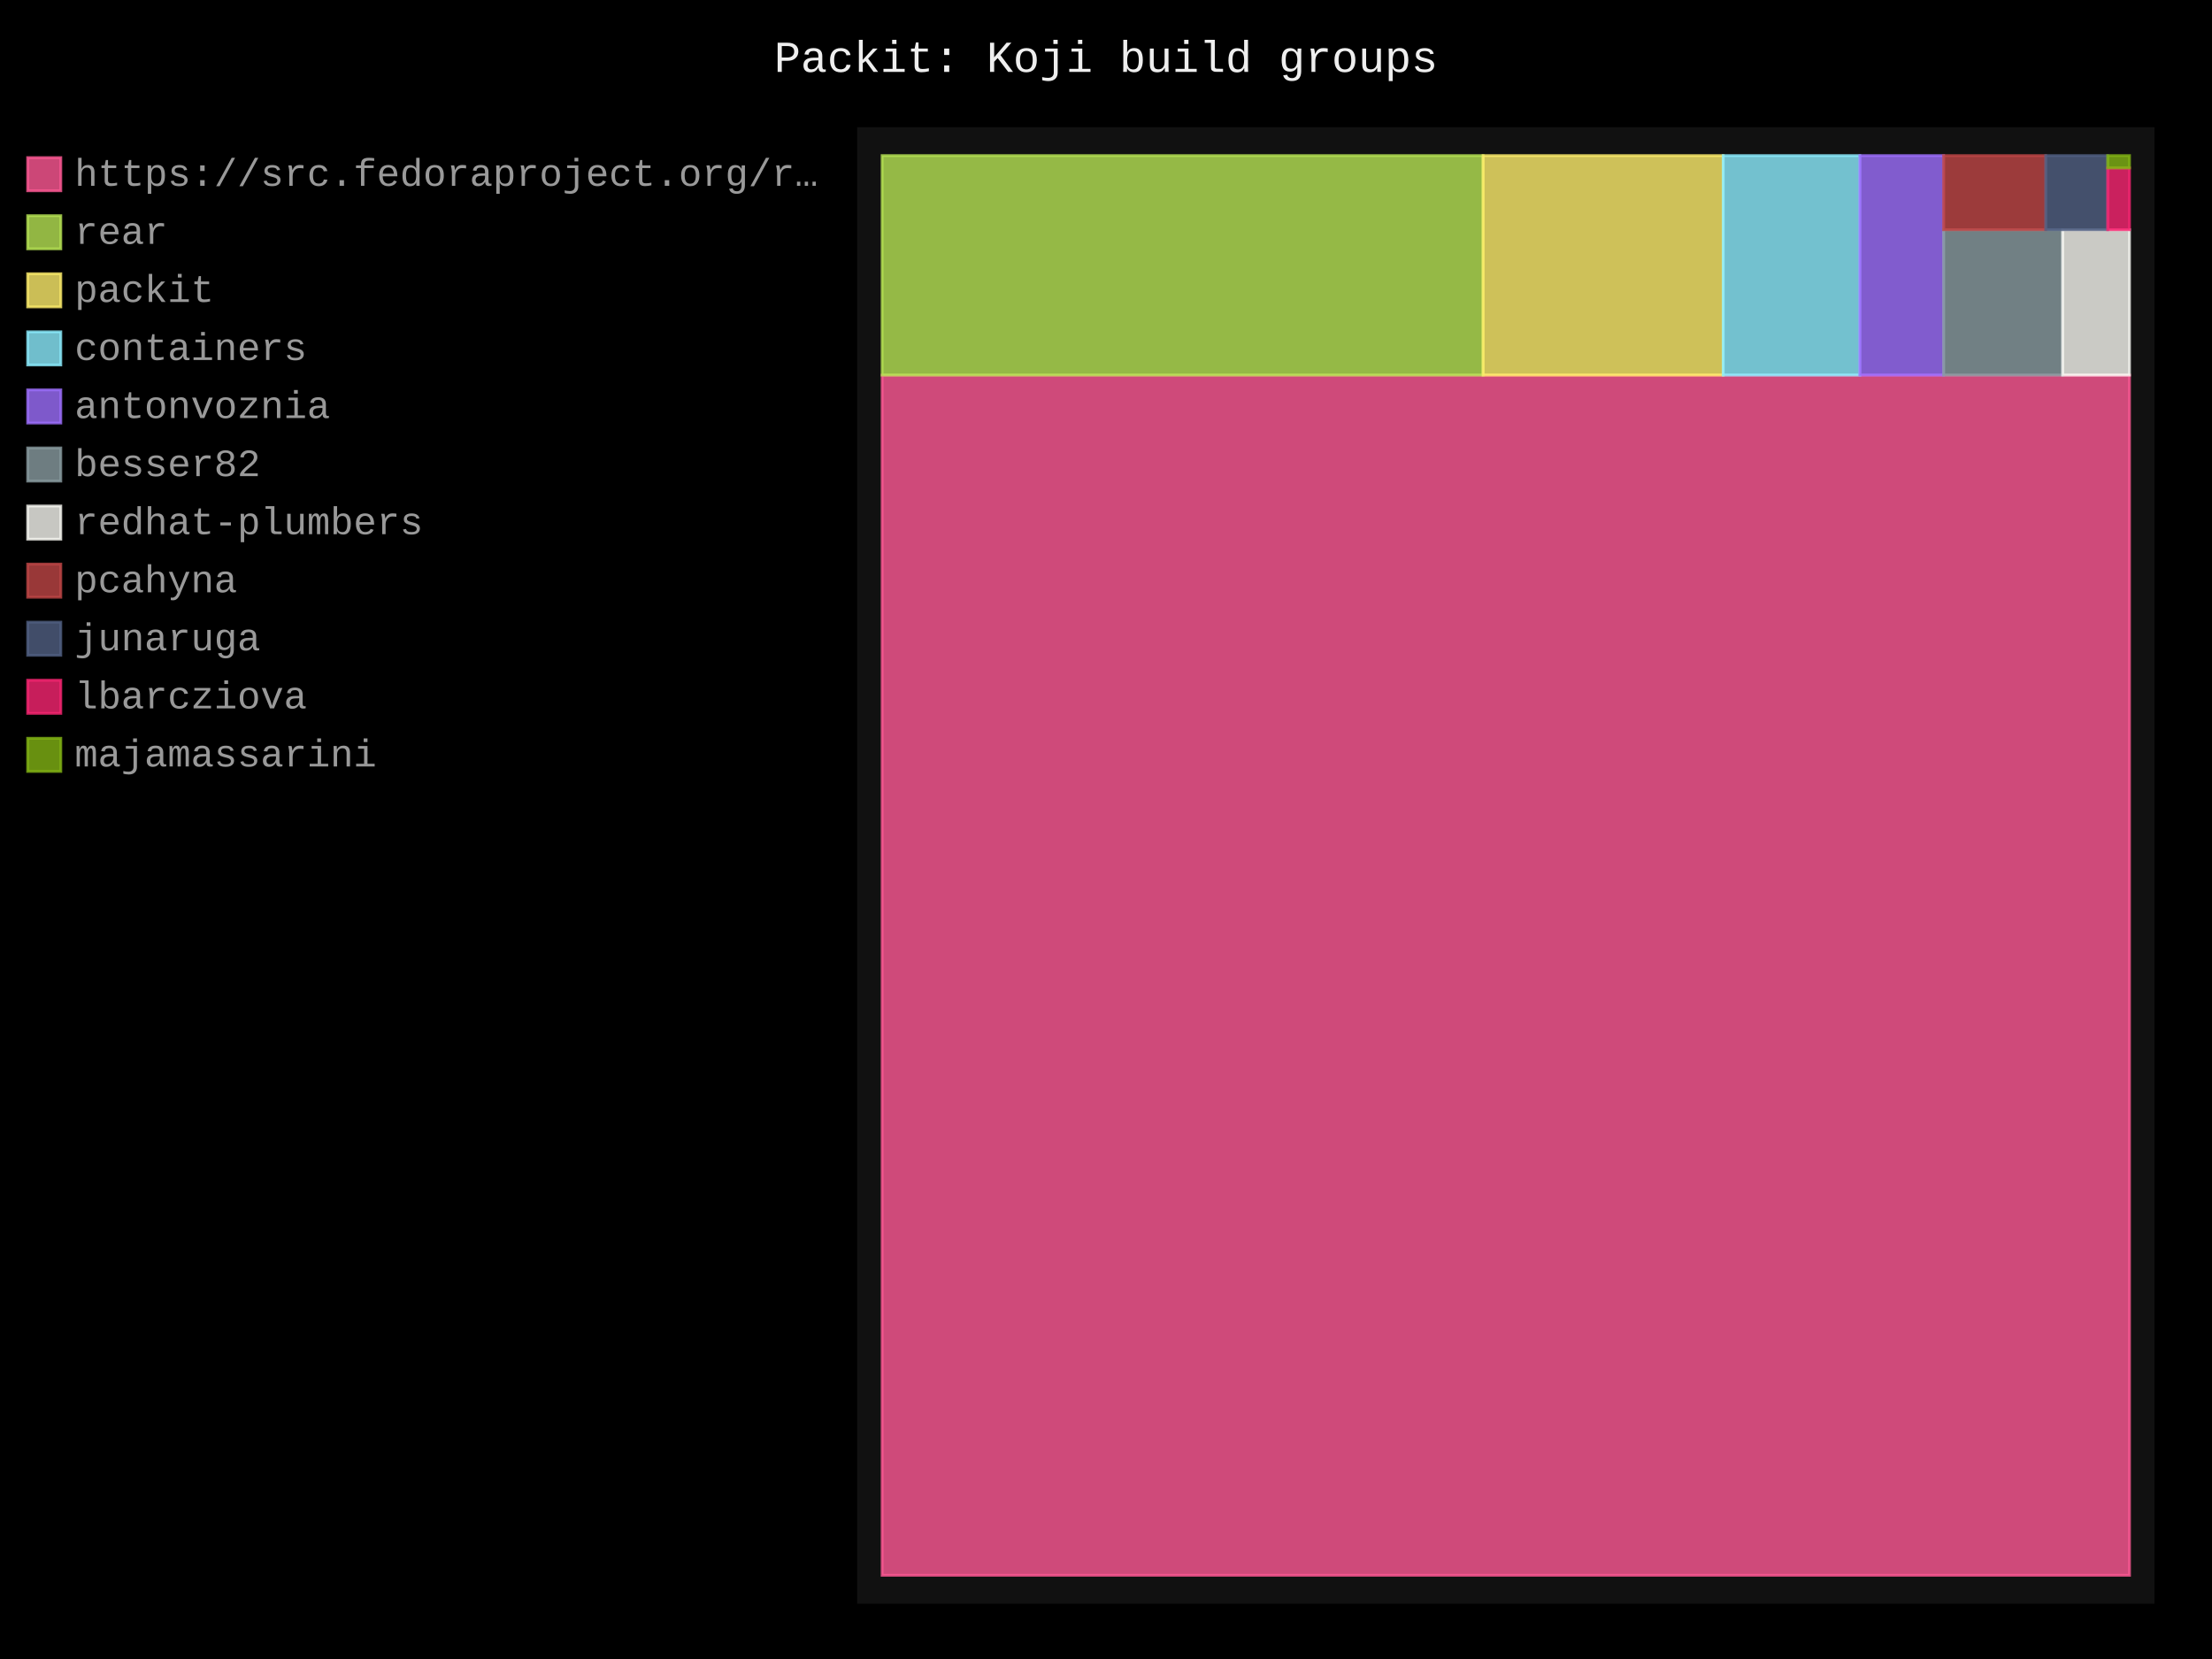
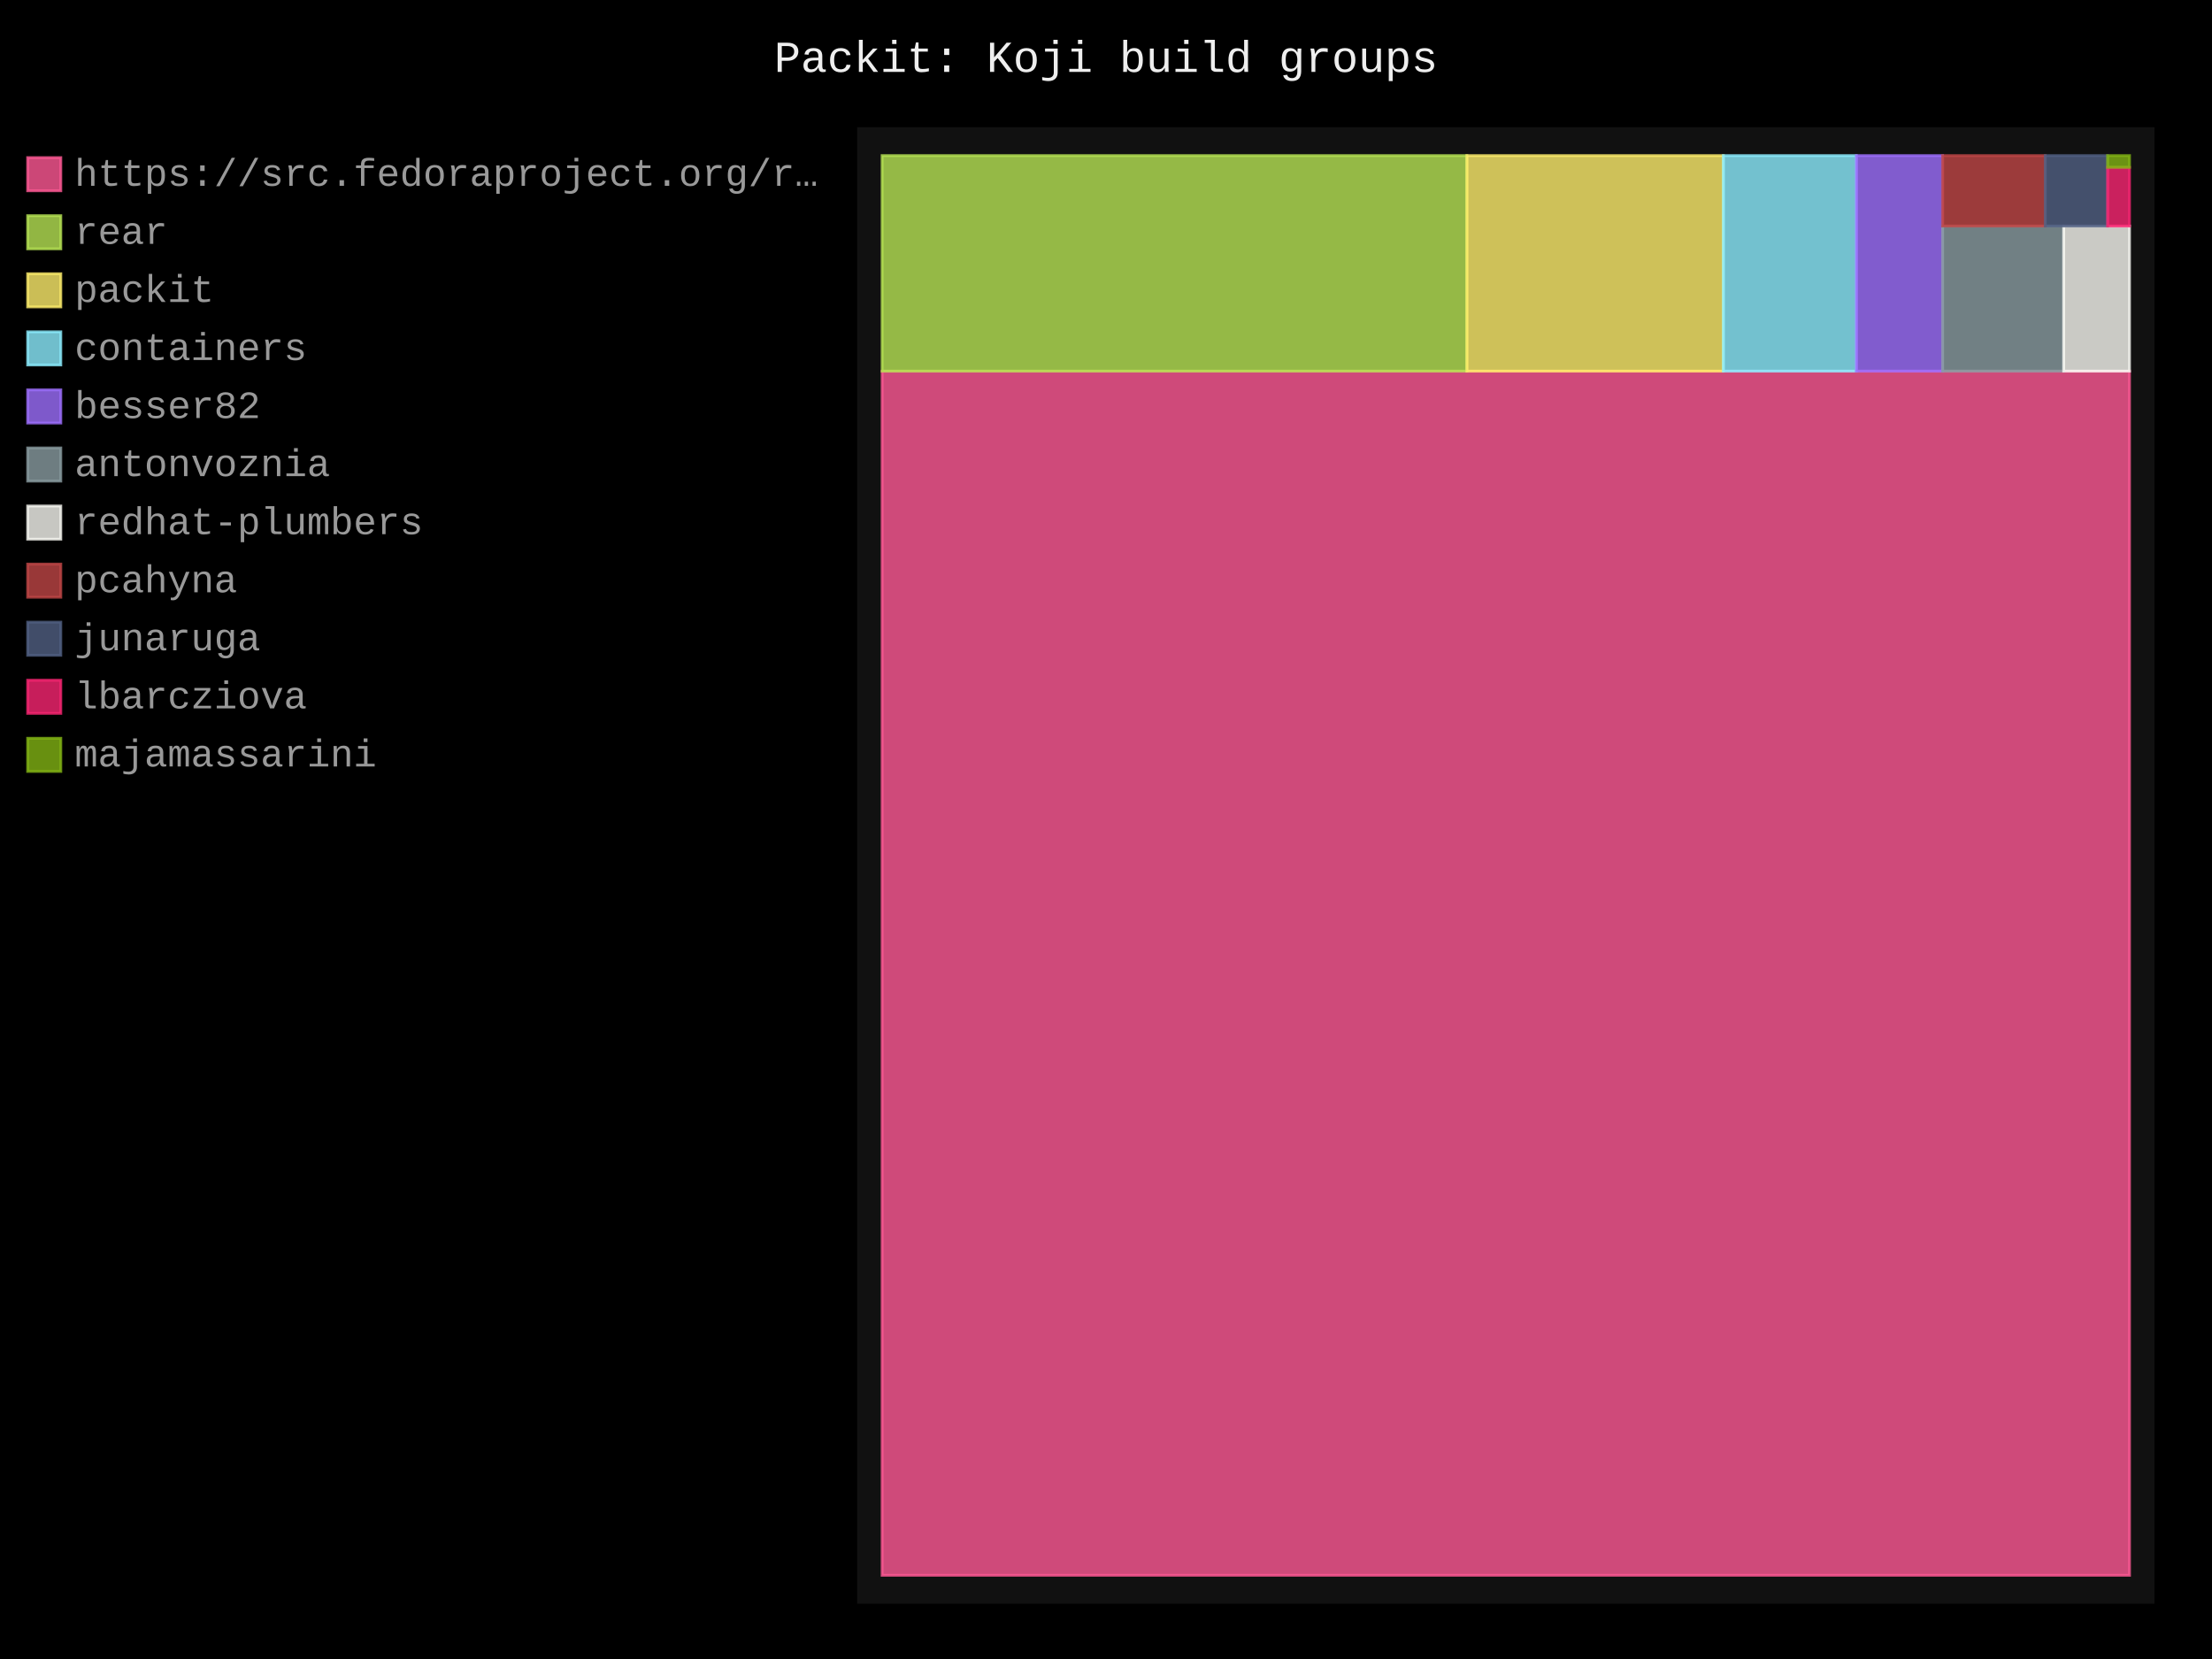
- <svg xmlns="http://www.w3.org/2000/svg" id="chart-82a7b4a8-957b-470f-9fa8-f9814da554db" class="pygal-chart" viewBox="0 0 800 600">
+ <svg xmlns="http://www.w3.org/2000/svg" id="chart-8e1e001a-1156-4ac7-8397-f23a76330578" class="pygal-chart" viewBox="0 0 800 600">
  <defs>
-     <style type="text/css">#chart-82a7b4a8-957b-470f-9fa8-f9814da554db{-webkit-user-select:none;-webkit-font-smoothing:antialiased;font-family:Consolas,"Liberation Mono",Menlo,Courier,monospace}#chart-82a7b4a8-957b-470f-9fa8-f9814da554db .title{font-family:Consolas,"Liberation Mono",Menlo,Courier,monospace;font-size:16px}#chart-82a7b4a8-957b-470f-9fa8-f9814da554db .legends .legend text{font-family:Consolas,"Liberation Mono",Menlo,Courier,monospace;font-size:14px}#chart-82a7b4a8-957b-470f-9fa8-f9814da554db .axis text{font-family:Consolas,"Liberation Mono",Menlo,Courier,monospace;font-size:10px}#chart-82a7b4a8-957b-470f-9fa8-f9814da554db .axis text.major{font-family:Consolas,"Liberation Mono",Menlo,Courier,monospace;font-size:10px}#chart-82a7b4a8-957b-470f-9fa8-f9814da554db .text-overlay text.value{font-family:Consolas,"Liberation Mono",Menlo,Courier,monospace;font-size:16px}#chart-82a7b4a8-957b-470f-9fa8-f9814da554db .text-overlay text.label{font-family:Consolas,"Liberation Mono",Menlo,Courier,monospace;font-size:10px}#chart-82a7b4a8-957b-470f-9fa8-f9814da554db .tooltip{font-family:Consolas,"Liberation Mono",Menlo,Courier,monospace;font-size:14px}#chart-82a7b4a8-957b-470f-9fa8-f9814da554db text.no_data{font-family:Consolas,"Liberation Mono",Menlo,Courier,monospace;font-size:64px}
- #chart-82a7b4a8-957b-470f-9fa8-f9814da554db{background-color:black}#chart-82a7b4a8-957b-470f-9fa8-f9814da554db path,#chart-82a7b4a8-957b-470f-9fa8-f9814da554db line,#chart-82a7b4a8-957b-470f-9fa8-f9814da554db rect,#chart-82a7b4a8-957b-470f-9fa8-f9814da554db circle{-webkit-transition:250ms;-moz-transition:250ms;transition:250ms}#chart-82a7b4a8-957b-470f-9fa8-f9814da554db .graph &gt; .background{fill:black}#chart-82a7b4a8-957b-470f-9fa8-f9814da554db .plot &gt; .background{fill:#111}#chart-82a7b4a8-957b-470f-9fa8-f9814da554db .graph{fill:#999}#chart-82a7b4a8-957b-470f-9fa8-f9814da554db text.no_data{fill:#eee}#chart-82a7b4a8-957b-470f-9fa8-f9814da554db .title{fill:#eee}#chart-82a7b4a8-957b-470f-9fa8-f9814da554db .legends .legend text{fill:#999}#chart-82a7b4a8-957b-470f-9fa8-f9814da554db .legends .legend:hover text{fill:#eee}#chart-82a7b4a8-957b-470f-9fa8-f9814da554db .axis .line{stroke:#eee}#chart-82a7b4a8-957b-470f-9fa8-f9814da554db .axis .guide.line{stroke:#555}#chart-82a7b4a8-957b-470f-9fa8-f9814da554db .axis .major.line{stroke:#999}#chart-82a7b4a8-957b-470f-9fa8-f9814da554db .axis text.major{fill:#eee}#chart-82a7b4a8-957b-470f-9fa8-f9814da554db .axis.y .guides:hover .guide.line,#chart-82a7b4a8-957b-470f-9fa8-f9814da554db .line-graph .axis.x .guides:hover .guide.line,#chart-82a7b4a8-957b-470f-9fa8-f9814da554db .stackedline-graph .axis.x .guides:hover .guide.line,#chart-82a7b4a8-957b-470f-9fa8-f9814da554db .xy-graph .axis.x .guides:hover .guide.line{stroke:#eee}#chart-82a7b4a8-957b-470f-9fa8-f9814da554db .axis .guides:hover text{fill:#eee}#chart-82a7b4a8-957b-470f-9fa8-f9814da554db .reactive{fill-opacity:.8;stroke-opacity:.8;stroke-width:1}#chart-82a7b4a8-957b-470f-9fa8-f9814da554db .ci{stroke:#999}#chart-82a7b4a8-957b-470f-9fa8-f9814da554db .reactive.active,#chart-82a7b4a8-957b-470f-9fa8-f9814da554db .active .reactive{fill-opacity:.4;stroke-opacity:.9;stroke-width:4}#chart-82a7b4a8-957b-470f-9fa8-f9814da554db .ci .reactive.active{stroke-width:1.5}#chart-82a7b4a8-957b-470f-9fa8-f9814da554db .series text{fill:#eee}#chart-82a7b4a8-957b-470f-9fa8-f9814da554db .tooltip rect{fill:#111;stroke:#eee;-webkit-transition:opacity 250ms;-moz-transition:opacity 250ms;transition:opacity 250ms}#chart-82a7b4a8-957b-470f-9fa8-f9814da554db .tooltip .label{fill:#999}#chart-82a7b4a8-957b-470f-9fa8-f9814da554db .tooltip .label{fill:#999}#chart-82a7b4a8-957b-470f-9fa8-f9814da554db .tooltip .legend{font-size:.8em;fill:#555}#chart-82a7b4a8-957b-470f-9fa8-f9814da554db .tooltip .x_label{font-size:.6em;fill:#eee}#chart-82a7b4a8-957b-470f-9fa8-f9814da554db .tooltip .xlink{font-size:.5em;text-decoration:underline}#chart-82a7b4a8-957b-470f-9fa8-f9814da554db .tooltip .value{font-size:1.5em}#chart-82a7b4a8-957b-470f-9fa8-f9814da554db .bound{font-size:.5em}#chart-82a7b4a8-957b-470f-9fa8-f9814da554db .max-value{font-size:.75em;fill:#555}#chart-82a7b4a8-957b-470f-9fa8-f9814da554db .map-element{fill:#111;stroke:#555 !important}#chart-82a7b4a8-957b-470f-9fa8-f9814da554db .map-element .reactive{fill-opacity:inherit;stroke-opacity:inherit}#chart-82a7b4a8-957b-470f-9fa8-f9814da554db .color-0,#chart-82a7b4a8-957b-470f-9fa8-f9814da554db .color-0 a:visited{stroke:#ff5995;fill:#ff5995}#chart-82a7b4a8-957b-470f-9fa8-f9814da554db .color-1,#chart-82a7b4a8-957b-470f-9fa8-f9814da554db .color-1 a:visited{stroke:#b6e354;fill:#b6e354}#chart-82a7b4a8-957b-470f-9fa8-f9814da554db .color-2,#chart-82a7b4a8-957b-470f-9fa8-f9814da554db .color-2 a:visited{stroke:#feed6c;fill:#feed6c}#chart-82a7b4a8-957b-470f-9fa8-f9814da554db .color-3,#chart-82a7b4a8-957b-470f-9fa8-f9814da554db .color-3 a:visited{stroke:#8cedff;fill:#8cedff}#chart-82a7b4a8-957b-470f-9fa8-f9814da554db .color-4,#chart-82a7b4a8-957b-470f-9fa8-f9814da554db .color-4 a:visited{stroke:#9e6ffe;fill:#9e6ffe}#chart-82a7b4a8-957b-470f-9fa8-f9814da554db .color-5,#chart-82a7b4a8-957b-470f-9fa8-f9814da554db .color-5 a:visited{stroke:#899ca1;fill:#899ca1}#chart-82a7b4a8-957b-470f-9fa8-f9814da554db .color-6,#chart-82a7b4a8-957b-470f-9fa8-f9814da554db .color-6 a:visited{stroke:#f8f8f2;fill:#f8f8f2}#chart-82a7b4a8-957b-470f-9fa8-f9814da554db .color-7,#chart-82a7b4a8-957b-470f-9fa8-f9814da554db .color-7 a:visited{stroke:#bf4646;fill:#bf4646}#chart-82a7b4a8-957b-470f-9fa8-f9814da554db .color-8,#chart-82a7b4a8-957b-470f-9fa8-f9814da554db .color-8 a:visited{stroke:#516083;fill:#516083}#chart-82a7b4a8-957b-470f-9fa8-f9814da554db .color-9,#chart-82a7b4a8-957b-470f-9fa8-f9814da554db .color-9 a:visited{stroke:#f92672;fill:#f92672}#chart-82a7b4a8-957b-470f-9fa8-f9814da554db .color-10,#chart-82a7b4a8-957b-470f-9fa8-f9814da554db .color-10 a:visited{stroke:#82b414;fill:#82b414}#chart-82a7b4a8-957b-470f-9fa8-f9814da554db .text-overlay .color-0 text{fill:black}#chart-82a7b4a8-957b-470f-9fa8-f9814da554db .text-overlay .color-1 text{fill:black}#chart-82a7b4a8-957b-470f-9fa8-f9814da554db .text-overlay .color-2 text{fill:black}#chart-82a7b4a8-957b-470f-9fa8-f9814da554db .text-overlay .color-3 text{fill:black}#chart-82a7b4a8-957b-470f-9fa8-f9814da554db .text-overlay .color-4 text{fill:black}#chart-82a7b4a8-957b-470f-9fa8-f9814da554db .text-overlay .color-5 text{fill:black}#chart-82a7b4a8-957b-470f-9fa8-f9814da554db .text-overlay .color-6 text{fill:black}#chart-82a7b4a8-957b-470f-9fa8-f9814da554db .text-overlay .color-7 text{fill:black}#chart-82a7b4a8-957b-470f-9fa8-f9814da554db .text-overlay .color-8 text{fill:black}#chart-82a7b4a8-957b-470f-9fa8-f9814da554db .text-overlay .color-9 text{fill:black}#chart-82a7b4a8-957b-470f-9fa8-f9814da554db .text-overlay .color-10 text{fill:black}
- #chart-82a7b4a8-957b-470f-9fa8-f9814da554db text.no_data{text-anchor:middle}#chart-82a7b4a8-957b-470f-9fa8-f9814da554db .guide.line{fill:none}#chart-82a7b4a8-957b-470f-9fa8-f9814da554db .centered{text-anchor:middle}#chart-82a7b4a8-957b-470f-9fa8-f9814da554db .title{text-anchor:middle}#chart-82a7b4a8-957b-470f-9fa8-f9814da554db .legends .legend text{fill-opacity:1}#chart-82a7b4a8-957b-470f-9fa8-f9814da554db .axis.x text{text-anchor:middle}#chart-82a7b4a8-957b-470f-9fa8-f9814da554db .axis.x:not(.web) text[transform]{text-anchor:start}#chart-82a7b4a8-957b-470f-9fa8-f9814da554db .axis.x:not(.web) text[transform].backwards{text-anchor:end}#chart-82a7b4a8-957b-470f-9fa8-f9814da554db .axis.y text{text-anchor:end}#chart-82a7b4a8-957b-470f-9fa8-f9814da554db .axis.y text[transform].backwards{text-anchor:start}#chart-82a7b4a8-957b-470f-9fa8-f9814da554db .axis.y2 text{text-anchor:start}#chart-82a7b4a8-957b-470f-9fa8-f9814da554db .axis.y2 text[transform].backwards{text-anchor:end}#chart-82a7b4a8-957b-470f-9fa8-f9814da554db .axis .guide.line{stroke-dasharray:4,4;stroke:black}#chart-82a7b4a8-957b-470f-9fa8-f9814da554db .axis .major.guide.line{stroke-dasharray:6,6;stroke:black}#chart-82a7b4a8-957b-470f-9fa8-f9814da554db .horizontal .axis.y .guide.line,#chart-82a7b4a8-957b-470f-9fa8-f9814da554db .horizontal .axis.y2 .guide.line,#chart-82a7b4a8-957b-470f-9fa8-f9814da554db .vertical .axis.x .guide.line{opacity:0}#chart-82a7b4a8-957b-470f-9fa8-f9814da554db .horizontal .axis.always_show .guide.line,#chart-82a7b4a8-957b-470f-9fa8-f9814da554db .vertical .axis.always_show .guide.line{opacity:1 !important}#chart-82a7b4a8-957b-470f-9fa8-f9814da554db .axis.y .guides:hover .guide.line,#chart-82a7b4a8-957b-470f-9fa8-f9814da554db .axis.y2 .guides:hover .guide.line,#chart-82a7b4a8-957b-470f-9fa8-f9814da554db .axis.x .guides:hover .guide.line{opacity:1}#chart-82a7b4a8-957b-470f-9fa8-f9814da554db .axis .guides:hover text{opacity:1}#chart-82a7b4a8-957b-470f-9fa8-f9814da554db .nofill{fill:none}#chart-82a7b4a8-957b-470f-9fa8-f9814da554db .subtle-fill{fill-opacity:.2}#chart-82a7b4a8-957b-470f-9fa8-f9814da554db .dot{stroke-width:1px;fill-opacity:1;stroke-opacity:1}#chart-82a7b4a8-957b-470f-9fa8-f9814da554db .dot.active{stroke-width:5px}#chart-82a7b4a8-957b-470f-9fa8-f9814da554db .dot.negative{fill:transparent}#chart-82a7b4a8-957b-470f-9fa8-f9814da554db text,#chart-82a7b4a8-957b-470f-9fa8-f9814da554db tspan{stroke:none !important}#chart-82a7b4a8-957b-470f-9fa8-f9814da554db .series text.active{opacity:1}#chart-82a7b4a8-957b-470f-9fa8-f9814da554db .tooltip rect{fill-opacity:.95;stroke-width:.5}#chart-82a7b4a8-957b-470f-9fa8-f9814da554db .tooltip text{fill-opacity:1}#chart-82a7b4a8-957b-470f-9fa8-f9814da554db .showable{visibility:hidden}#chart-82a7b4a8-957b-470f-9fa8-f9814da554db .showable.shown{visibility:visible}#chart-82a7b4a8-957b-470f-9fa8-f9814da554db .gauge-background{fill:rgba(229,229,229,1);stroke:none}#chart-82a7b4a8-957b-470f-9fa8-f9814da554db .bg-lines{stroke:black;stroke-width:2px}</style>
+     <style type="text/css">#chart-8e1e001a-1156-4ac7-8397-f23a76330578{-webkit-user-select:none;-webkit-font-smoothing:antialiased;font-family:Consolas,"Liberation Mono",Menlo,Courier,monospace}#chart-8e1e001a-1156-4ac7-8397-f23a76330578 .title{font-family:Consolas,"Liberation Mono",Menlo,Courier,monospace;font-size:16px}#chart-8e1e001a-1156-4ac7-8397-f23a76330578 .legends .legend text{font-family:Consolas,"Liberation Mono",Menlo,Courier,monospace;font-size:14px}#chart-8e1e001a-1156-4ac7-8397-f23a76330578 .axis text{font-family:Consolas,"Liberation Mono",Menlo,Courier,monospace;font-size:10px}#chart-8e1e001a-1156-4ac7-8397-f23a76330578 .axis text.major{font-family:Consolas,"Liberation Mono",Menlo,Courier,monospace;font-size:10px}#chart-8e1e001a-1156-4ac7-8397-f23a76330578 .text-overlay text.value{font-family:Consolas,"Liberation Mono",Menlo,Courier,monospace;font-size:16px}#chart-8e1e001a-1156-4ac7-8397-f23a76330578 .text-overlay text.label{font-family:Consolas,"Liberation Mono",Menlo,Courier,monospace;font-size:10px}#chart-8e1e001a-1156-4ac7-8397-f23a76330578 .tooltip{font-family:Consolas,"Liberation Mono",Menlo,Courier,monospace;font-size:14px}#chart-8e1e001a-1156-4ac7-8397-f23a76330578 text.no_data{font-family:Consolas,"Liberation Mono",Menlo,Courier,monospace;font-size:64px}
+ #chart-8e1e001a-1156-4ac7-8397-f23a76330578{background-color:black}#chart-8e1e001a-1156-4ac7-8397-f23a76330578 path,#chart-8e1e001a-1156-4ac7-8397-f23a76330578 line,#chart-8e1e001a-1156-4ac7-8397-f23a76330578 rect,#chart-8e1e001a-1156-4ac7-8397-f23a76330578 circle{-webkit-transition:250ms;-moz-transition:250ms;transition:250ms}#chart-8e1e001a-1156-4ac7-8397-f23a76330578 .graph &gt; .background{fill:black}#chart-8e1e001a-1156-4ac7-8397-f23a76330578 .plot &gt; .background{fill:#111}#chart-8e1e001a-1156-4ac7-8397-f23a76330578 .graph{fill:#999}#chart-8e1e001a-1156-4ac7-8397-f23a76330578 text.no_data{fill:#eee}#chart-8e1e001a-1156-4ac7-8397-f23a76330578 .title{fill:#eee}#chart-8e1e001a-1156-4ac7-8397-f23a76330578 .legends .legend text{fill:#999}#chart-8e1e001a-1156-4ac7-8397-f23a76330578 .legends .legend:hover text{fill:#eee}#chart-8e1e001a-1156-4ac7-8397-f23a76330578 .axis .line{stroke:#eee}#chart-8e1e001a-1156-4ac7-8397-f23a76330578 .axis .guide.line{stroke:#555}#chart-8e1e001a-1156-4ac7-8397-f23a76330578 .axis .major.line{stroke:#999}#chart-8e1e001a-1156-4ac7-8397-f23a76330578 .axis text.major{fill:#eee}#chart-8e1e001a-1156-4ac7-8397-f23a76330578 .axis.y .guides:hover .guide.line,#chart-8e1e001a-1156-4ac7-8397-f23a76330578 .line-graph .axis.x .guides:hover .guide.line,#chart-8e1e001a-1156-4ac7-8397-f23a76330578 .stackedline-graph .axis.x .guides:hover .guide.line,#chart-8e1e001a-1156-4ac7-8397-f23a76330578 .xy-graph .axis.x .guides:hover .guide.line{stroke:#eee}#chart-8e1e001a-1156-4ac7-8397-f23a76330578 .axis .guides:hover text{fill:#eee}#chart-8e1e001a-1156-4ac7-8397-f23a76330578 .reactive{fill-opacity:.8;stroke-opacity:.8;stroke-width:1}#chart-8e1e001a-1156-4ac7-8397-f23a76330578 .ci{stroke:#999}#chart-8e1e001a-1156-4ac7-8397-f23a76330578 .reactive.active,#chart-8e1e001a-1156-4ac7-8397-f23a76330578 .active .reactive{fill-opacity:.4;stroke-opacity:.9;stroke-width:4}#chart-8e1e001a-1156-4ac7-8397-f23a76330578 .ci .reactive.active{stroke-width:1.5}#chart-8e1e001a-1156-4ac7-8397-f23a76330578 .series text{fill:#eee}#chart-8e1e001a-1156-4ac7-8397-f23a76330578 .tooltip rect{fill:#111;stroke:#eee;-webkit-transition:opacity 250ms;-moz-transition:opacity 250ms;transition:opacity 250ms}#chart-8e1e001a-1156-4ac7-8397-f23a76330578 .tooltip .label{fill:#999}#chart-8e1e001a-1156-4ac7-8397-f23a76330578 .tooltip .label{fill:#999}#chart-8e1e001a-1156-4ac7-8397-f23a76330578 .tooltip .legend{font-size:.8em;fill:#555}#chart-8e1e001a-1156-4ac7-8397-f23a76330578 .tooltip .x_label{font-size:.6em;fill:#eee}#chart-8e1e001a-1156-4ac7-8397-f23a76330578 .tooltip .xlink{font-size:.5em;text-decoration:underline}#chart-8e1e001a-1156-4ac7-8397-f23a76330578 .tooltip .value{font-size:1.5em}#chart-8e1e001a-1156-4ac7-8397-f23a76330578 .bound{font-size:.5em}#chart-8e1e001a-1156-4ac7-8397-f23a76330578 .max-value{font-size:.75em;fill:#555}#chart-8e1e001a-1156-4ac7-8397-f23a76330578 .map-element{fill:#111;stroke:#555 !important}#chart-8e1e001a-1156-4ac7-8397-f23a76330578 .map-element .reactive{fill-opacity:inherit;stroke-opacity:inherit}#chart-8e1e001a-1156-4ac7-8397-f23a76330578 .color-0,#chart-8e1e001a-1156-4ac7-8397-f23a76330578 .color-0 a:visited{stroke:#ff5995;fill:#ff5995}#chart-8e1e001a-1156-4ac7-8397-f23a76330578 .color-1,#chart-8e1e001a-1156-4ac7-8397-f23a76330578 .color-1 a:visited{stroke:#b6e354;fill:#b6e354}#chart-8e1e001a-1156-4ac7-8397-f23a76330578 .color-2,#chart-8e1e001a-1156-4ac7-8397-f23a76330578 .color-2 a:visited{stroke:#feed6c;fill:#feed6c}#chart-8e1e001a-1156-4ac7-8397-f23a76330578 .color-3,#chart-8e1e001a-1156-4ac7-8397-f23a76330578 .color-3 a:visited{stroke:#8cedff;fill:#8cedff}#chart-8e1e001a-1156-4ac7-8397-f23a76330578 .color-4,#chart-8e1e001a-1156-4ac7-8397-f23a76330578 .color-4 a:visited{stroke:#9e6ffe;fill:#9e6ffe}#chart-8e1e001a-1156-4ac7-8397-f23a76330578 .color-5,#chart-8e1e001a-1156-4ac7-8397-f23a76330578 .color-5 a:visited{stroke:#899ca1;fill:#899ca1}#chart-8e1e001a-1156-4ac7-8397-f23a76330578 .color-6,#chart-8e1e001a-1156-4ac7-8397-f23a76330578 .color-6 a:visited{stroke:#f8f8f2;fill:#f8f8f2}#chart-8e1e001a-1156-4ac7-8397-f23a76330578 .color-7,#chart-8e1e001a-1156-4ac7-8397-f23a76330578 .color-7 a:visited{stroke:#bf4646;fill:#bf4646}#chart-8e1e001a-1156-4ac7-8397-f23a76330578 .color-8,#chart-8e1e001a-1156-4ac7-8397-f23a76330578 .color-8 a:visited{stroke:#516083;fill:#516083}#chart-8e1e001a-1156-4ac7-8397-f23a76330578 .color-9,#chart-8e1e001a-1156-4ac7-8397-f23a76330578 .color-9 a:visited{stroke:#f92672;fill:#f92672}#chart-8e1e001a-1156-4ac7-8397-f23a76330578 .color-10,#chart-8e1e001a-1156-4ac7-8397-f23a76330578 .color-10 a:visited{stroke:#82b414;fill:#82b414}#chart-8e1e001a-1156-4ac7-8397-f23a76330578 .text-overlay .color-0 text{fill:black}#chart-8e1e001a-1156-4ac7-8397-f23a76330578 .text-overlay .color-1 text{fill:black}#chart-8e1e001a-1156-4ac7-8397-f23a76330578 .text-overlay .color-2 text{fill:black}#chart-8e1e001a-1156-4ac7-8397-f23a76330578 .text-overlay .color-3 text{fill:black}#chart-8e1e001a-1156-4ac7-8397-f23a76330578 .text-overlay .color-4 text{fill:black}#chart-8e1e001a-1156-4ac7-8397-f23a76330578 .text-overlay .color-5 text{fill:black}#chart-8e1e001a-1156-4ac7-8397-f23a76330578 .text-overlay .color-6 text{fill:black}#chart-8e1e001a-1156-4ac7-8397-f23a76330578 .text-overlay .color-7 text{fill:black}#chart-8e1e001a-1156-4ac7-8397-f23a76330578 .text-overlay .color-8 text{fill:black}#chart-8e1e001a-1156-4ac7-8397-f23a76330578 .text-overlay .color-9 text{fill:black}#chart-8e1e001a-1156-4ac7-8397-f23a76330578 .text-overlay .color-10 text{fill:black}
+ #chart-8e1e001a-1156-4ac7-8397-f23a76330578 text.no_data{text-anchor:middle}#chart-8e1e001a-1156-4ac7-8397-f23a76330578 .guide.line{fill:none}#chart-8e1e001a-1156-4ac7-8397-f23a76330578 .centered{text-anchor:middle}#chart-8e1e001a-1156-4ac7-8397-f23a76330578 .title{text-anchor:middle}#chart-8e1e001a-1156-4ac7-8397-f23a76330578 .legends .legend text{fill-opacity:1}#chart-8e1e001a-1156-4ac7-8397-f23a76330578 .axis.x text{text-anchor:middle}#chart-8e1e001a-1156-4ac7-8397-f23a76330578 .axis.x:not(.web) text[transform]{text-anchor:start}#chart-8e1e001a-1156-4ac7-8397-f23a76330578 .axis.x:not(.web) text[transform].backwards{text-anchor:end}#chart-8e1e001a-1156-4ac7-8397-f23a76330578 .axis.y text{text-anchor:end}#chart-8e1e001a-1156-4ac7-8397-f23a76330578 .axis.y text[transform].backwards{text-anchor:start}#chart-8e1e001a-1156-4ac7-8397-f23a76330578 .axis.y2 text{text-anchor:start}#chart-8e1e001a-1156-4ac7-8397-f23a76330578 .axis.y2 text[transform].backwards{text-anchor:end}#chart-8e1e001a-1156-4ac7-8397-f23a76330578 .axis .guide.line{stroke-dasharray:4,4;stroke:black}#chart-8e1e001a-1156-4ac7-8397-f23a76330578 .axis .major.guide.line{stroke-dasharray:6,6;stroke:black}#chart-8e1e001a-1156-4ac7-8397-f23a76330578 .horizontal .axis.y .guide.line,#chart-8e1e001a-1156-4ac7-8397-f23a76330578 .horizontal .axis.y2 .guide.line,#chart-8e1e001a-1156-4ac7-8397-f23a76330578 .vertical .axis.x .guide.line{opacity:0}#chart-8e1e001a-1156-4ac7-8397-f23a76330578 .horizontal .axis.always_show .guide.line,#chart-8e1e001a-1156-4ac7-8397-f23a76330578 .vertical .axis.always_show .guide.line{opacity:1 !important}#chart-8e1e001a-1156-4ac7-8397-f23a76330578 .axis.y .guides:hover .guide.line,#chart-8e1e001a-1156-4ac7-8397-f23a76330578 .axis.y2 .guides:hover .guide.line,#chart-8e1e001a-1156-4ac7-8397-f23a76330578 .axis.x .guides:hover .guide.line{opacity:1}#chart-8e1e001a-1156-4ac7-8397-f23a76330578 .axis .guides:hover text{opacity:1}#chart-8e1e001a-1156-4ac7-8397-f23a76330578 .nofill{fill:none}#chart-8e1e001a-1156-4ac7-8397-f23a76330578 .subtle-fill{fill-opacity:.2}#chart-8e1e001a-1156-4ac7-8397-f23a76330578 .dot{stroke-width:1px;fill-opacity:1;stroke-opacity:1}#chart-8e1e001a-1156-4ac7-8397-f23a76330578 .dot.active{stroke-width:5px}#chart-8e1e001a-1156-4ac7-8397-f23a76330578 .dot.negative{fill:transparent}#chart-8e1e001a-1156-4ac7-8397-f23a76330578 text,#chart-8e1e001a-1156-4ac7-8397-f23a76330578 tspan{stroke:none !important}#chart-8e1e001a-1156-4ac7-8397-f23a76330578 .series text.active{opacity:1}#chart-8e1e001a-1156-4ac7-8397-f23a76330578 .tooltip rect{fill-opacity:.95;stroke-width:.5}#chart-8e1e001a-1156-4ac7-8397-f23a76330578 .tooltip text{fill-opacity:1}#chart-8e1e001a-1156-4ac7-8397-f23a76330578 .showable{visibility:hidden}#chart-8e1e001a-1156-4ac7-8397-f23a76330578 .showable.shown{visibility:visible}#chart-8e1e001a-1156-4ac7-8397-f23a76330578 .gauge-background{fill:rgba(229,229,229,1);stroke:none}#chart-8e1e001a-1156-4ac7-8397-f23a76330578 .bg-lines{stroke:black;stroke-width:2px}</style>
  </defs>
  <g class="graph treemap-graph vertical">
    <rect x="0" y="0" width="800" height="600" class="background" />
    <g transform="translate(310, 46)" class="plot">
      <rect x="0" y="0" width="469.2" height="534" class="background" />
      <g class="series serie-0 color-0">
        <g class="rects">
          <g class="rect">
-             <rect x="9.023" y="89.667" width="451.154" height="434.064" class="rect reactive tooltip-trigger" />
+             <rect x="9.023" y="88.232" width="451.154" height="435.499" class="rect reactive tooltip-trigger" />
          </g>
        </g>
      </g>
      <g class="series serie-1 color-1">
        <g class="rects">
          <g class="rect">
-             <rect x="9.023" y="10.269" width="217.338" height="79.398" class="rect reactive tooltip-trigger" />
+             <rect x="9.023" y="10.269" width="211.492" height="77.963" class="rect reactive tooltip-trigger" />
          </g>
        </g>
      </g>
      <g class="series serie-2 color-2">
        <g class="rects">
          <g class="rect">
-             <rect x="226.361" y="10.269" width="86.846" height="79.398" class="rect reactive tooltip-trigger" />
+             <rect x="220.515" y="10.269" width="92.744" height="77.963" class="rect reactive tooltip-trigger" />
          </g>
        </g>
      </g>
      <g class="series serie-3 color-3">
        <g class="rects">
          <g class="rect">
-             <rect x="313.207" y="10.269" width="49.435" height="79.398" class="rect reactive tooltip-trigger" />
+             <rect x="313.259" y="10.269" width="48.106" height="77.963" class="rect reactive tooltip-trigger" />
          </g>
        </g>
      </g>
      <g class="series serie-4 color-4">
        <g class="rects">
          <g class="rect">
-             <rect x="362.642" y="10.269" width="30.285" height="79.398" class="rect reactive tooltip-trigger" />
+             <rect x="361.365" y="10.269" width="31.204" height="77.963" class="rect reactive tooltip-trigger" />
          </g>
        </g>
      </g>
      <g class="series serie-5 color-5">
        <g class="rects">
          <g class="rect">
-             <rect x="392.927" y="37.086" width="43.04" height="52.581" class="rect reactive tooltip-trigger" />
+             <rect x="392.569" y="35.757" width="43.784" height="52.475" class="rect reactive tooltip-trigger" />
          </g>
        </g>
      </g>
      <g class="series serie-6 color-6">
        <g class="rects">
          <g class="rect">
-             <rect x="435.967" y="37.086" width="24.21" height="52.581" class="rect reactive tooltip-trigger" />
+             <rect x="436.353" y="35.757" width="23.824" height="52.475" class="rect reactive tooltip-trigger" />
          </g>
        </g>
      </g>
      <g class="series serie-7 color-7">
        <g class="rects">
          <g class="rect">
-             <rect x="392.927" y="10.269" width="36.922" height="26.817" class="rect reactive tooltip-trigger" />
+             <rect x="392.569" y="10.269" width="37.118" height="25.488" class="rect reactive tooltip-trigger" />
          </g>
        </g>
      </g>
      <g class="series serie-8 color-8">
        <g class="rects">
          <g class="rect">
-             <rect x="429.849" y="10.269" width="22.417" height="26.817" class="rect reactive tooltip-trigger" />
+             <rect x="429.687" y="10.269" width="22.536" height="25.488" class="rect reactive tooltip-trigger" />
          </g>
        </g>
      </g>
      <g class="series serie-9 color-9">
        <g class="rects">
          <g class="rect">
-             <rect x="452.265" y="14.739" width="7.912" height="22.347" class="rect reactive tooltip-trigger" />
+             <rect x="452.223" y="14.517" width="7.954" height="21.24" class="rect reactive tooltip-trigger" />
          </g>
        </g>
      </g>
      <g class="series serie-10 color-10">
        <g class="rects">
          <g class="rect">
-             <rect x="452.265" y="10.269" width="7.912" height="4.469" class="rect reactive tooltip-trigger" />
+             <rect x="452.223" y="10.269" width="7.954" height="4.248" class="rect reactive tooltip-trigger" />
          </g>
        </g>
      </g>
    </g>
    <g class="titles">
      <text x="400.0" y="26" class="title plot_title">Packit: Koji build groups</text>
    </g>
    <g transform="translate(310, 46)" class="plot overlay">
      <g class="series serie-0 color-0" />
      <g class="series serie-1 color-1" />
      <g class="series serie-2 color-2" />
      <g class="series serie-3 color-3" />
      <g class="series serie-4 color-4" />
      <g class="series serie-5 color-5" />
      <g class="series serie-6 color-6" />
      <g class="series serie-7 color-7" />
      <g class="series serie-8 color-8" />
      <g class="series serie-9 color-9" />
      <g class="series serie-10 color-10" />
    </g>
    <g transform="translate(310, 46)" class="plot text-overlay">
      <g class="series serie-0 color-0" />
      <g class="series serie-1 color-1" />
      <g class="series serie-2 color-2" />
      <g class="series serie-3 color-3" />
      <g class="series serie-4 color-4" />
      <g class="series serie-5 color-5" />
      <g class="series serie-6 color-6" />
      <g class="series serie-7 color-7" />
      <g class="series serie-8 color-8" />
      <g class="series serie-9 color-9" />
      <g class="series serie-10 color-10" />
    </g>
    <g transform="translate(310, 46)" class="plot tooltip-overlay">
      <g transform="translate(0 0)" style="opacity: 0" class="tooltip">
        <rect rx="0" ry="0" width="0" height="0" class="tooltip-box" />
        <g class="text" />
      </g>
    </g>
    <g transform="translate(10, 56)" class="legends">
      <g id="activate-serie-0" class="legend reactive activate-serie">
        <rect x="0.0" y="1.0" width="12" height="12" class="color-0 reactive" />
        <text x="17.0" y="11.2">https://src.fedoraproject.org/r…</text>
      </g>
      <g id="activate-serie-1" class="legend reactive activate-serie">
        <rect x="0.0" y="22.0" width="12" height="12" class="color-1 reactive" />
        <text x="17.0" y="32.2">rear</text>
      </g>
      <g id="activate-serie-2" class="legend reactive activate-serie">
        <rect x="0.0" y="43.0" width="12" height="12" class="color-2 reactive" />
        <text x="17.0" y="53.2">packit</text>
      </g>
      <g id="activate-serie-3" class="legend reactive activate-serie">
        <rect x="0.0" y="64.0" width="12" height="12" class="color-3 reactive" />
        <text x="17.0" y="74.2">containers</text>
      </g>
      <g id="activate-serie-4" class="legend reactive activate-serie">
        <rect x="0.0" y="85.0" width="12" height="12" class="color-4 reactive" />
-         <text x="17.0" y="95.2">antonvoznia</text>
+         <text x="17.0" y="95.2">besser82</text>
      </g>
      <g id="activate-serie-5" class="legend reactive activate-serie">
        <rect x="0.0" y="106.0" width="12" height="12" class="color-5 reactive" />
-         <text x="17.0" y="116.2">besser82</text>
+         <text x="17.0" y="116.2">antonvoznia</text>
      </g>
      <g id="activate-serie-6" class="legend reactive activate-serie">
        <rect x="0.0" y="127.0" width="12" height="12" class="color-6 reactive" />
        <text x="17.0" y="137.2">redhat-plumbers</text>
      </g>
      <g id="activate-serie-7" class="legend reactive activate-serie">
        <rect x="0.0" y="148.0" width="12" height="12" class="color-7 reactive" />
        <text x="17.0" y="158.2">pcahyna</text>
      </g>
      <g id="activate-serie-8" class="legend reactive activate-serie">
        <rect x="0.0" y="169.0" width="12" height="12" class="color-8 reactive" />
        <text x="17.0" y="179.2">junaruga</text>
      </g>
      <g id="activate-serie-9" class="legend reactive activate-serie">
        <rect x="0.0" y="190.0" width="12" height="12" class="color-9 reactive" />
        <text x="17.0" y="200.2">lbarcziova</text>
      </g>
      <g id="activate-serie-10" class="legend reactive activate-serie">
        <rect x="0.0" y="211.0" width="12" height="12" class="color-10 reactive" />
        <text x="17.0" y="221.2">majamassarini</text>
      </g>
    </g>
    <g transform="translate(790, 56)" class="legends" />
  </g>
</svg>
